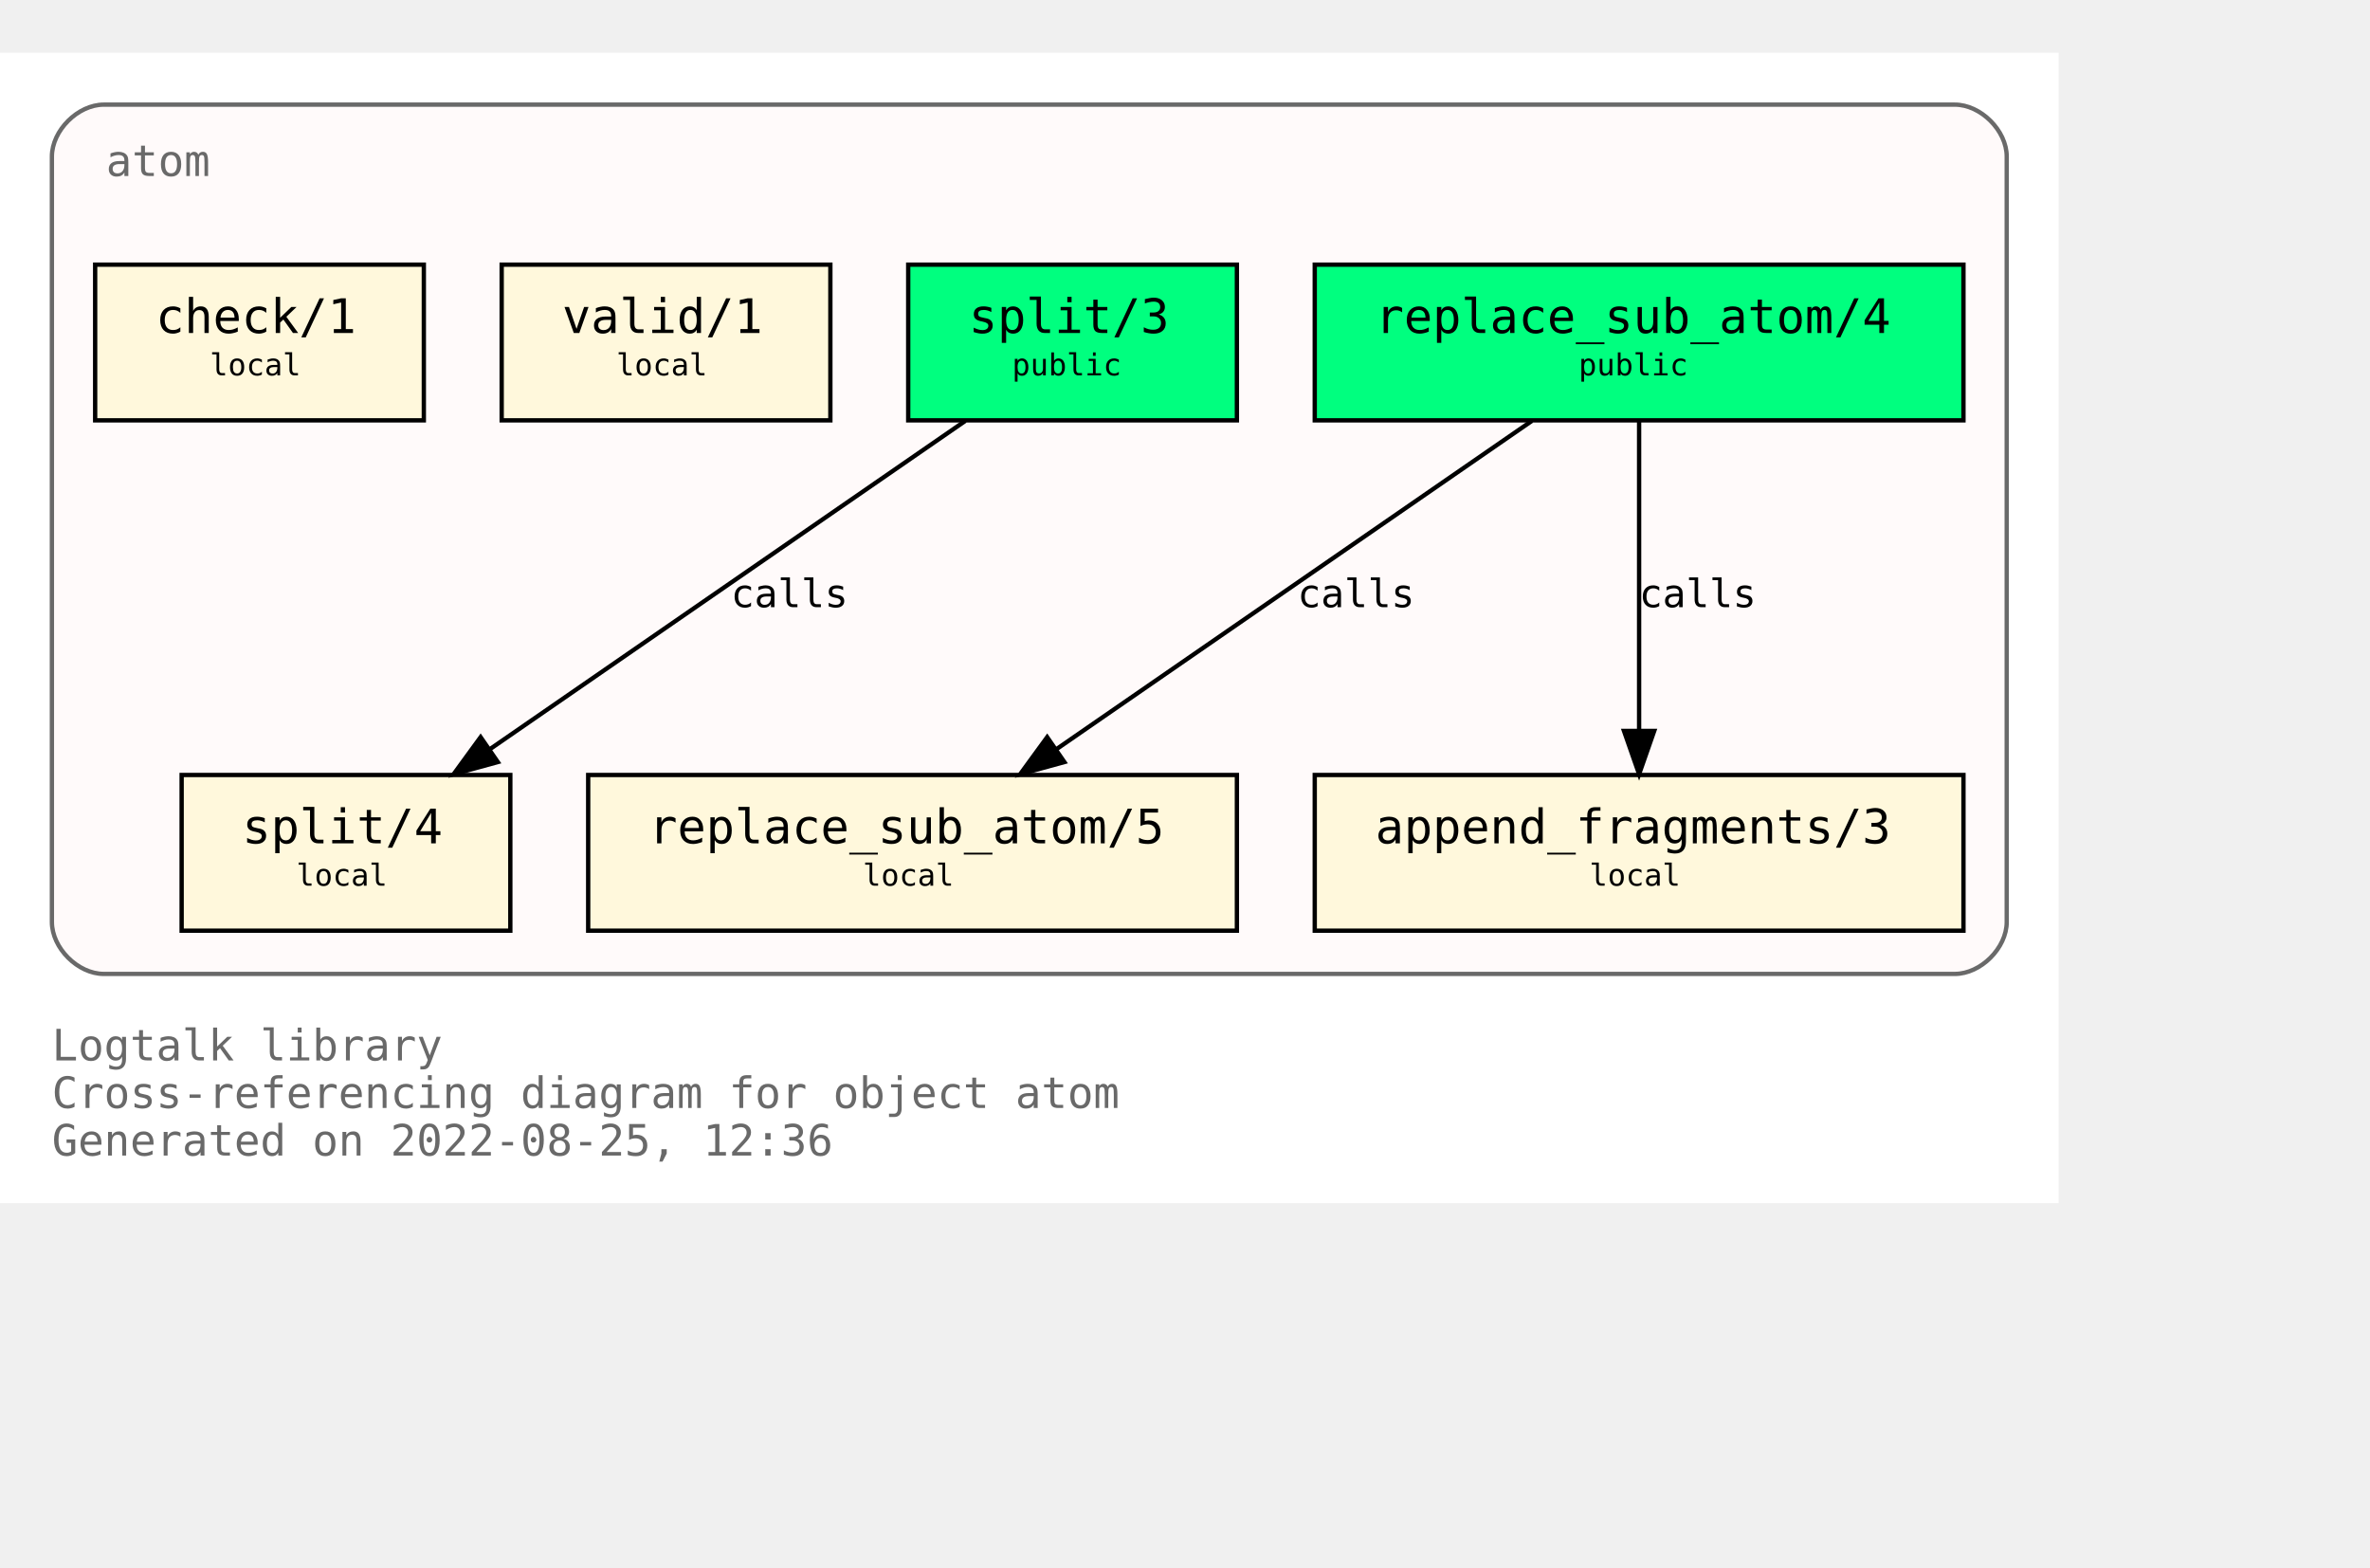
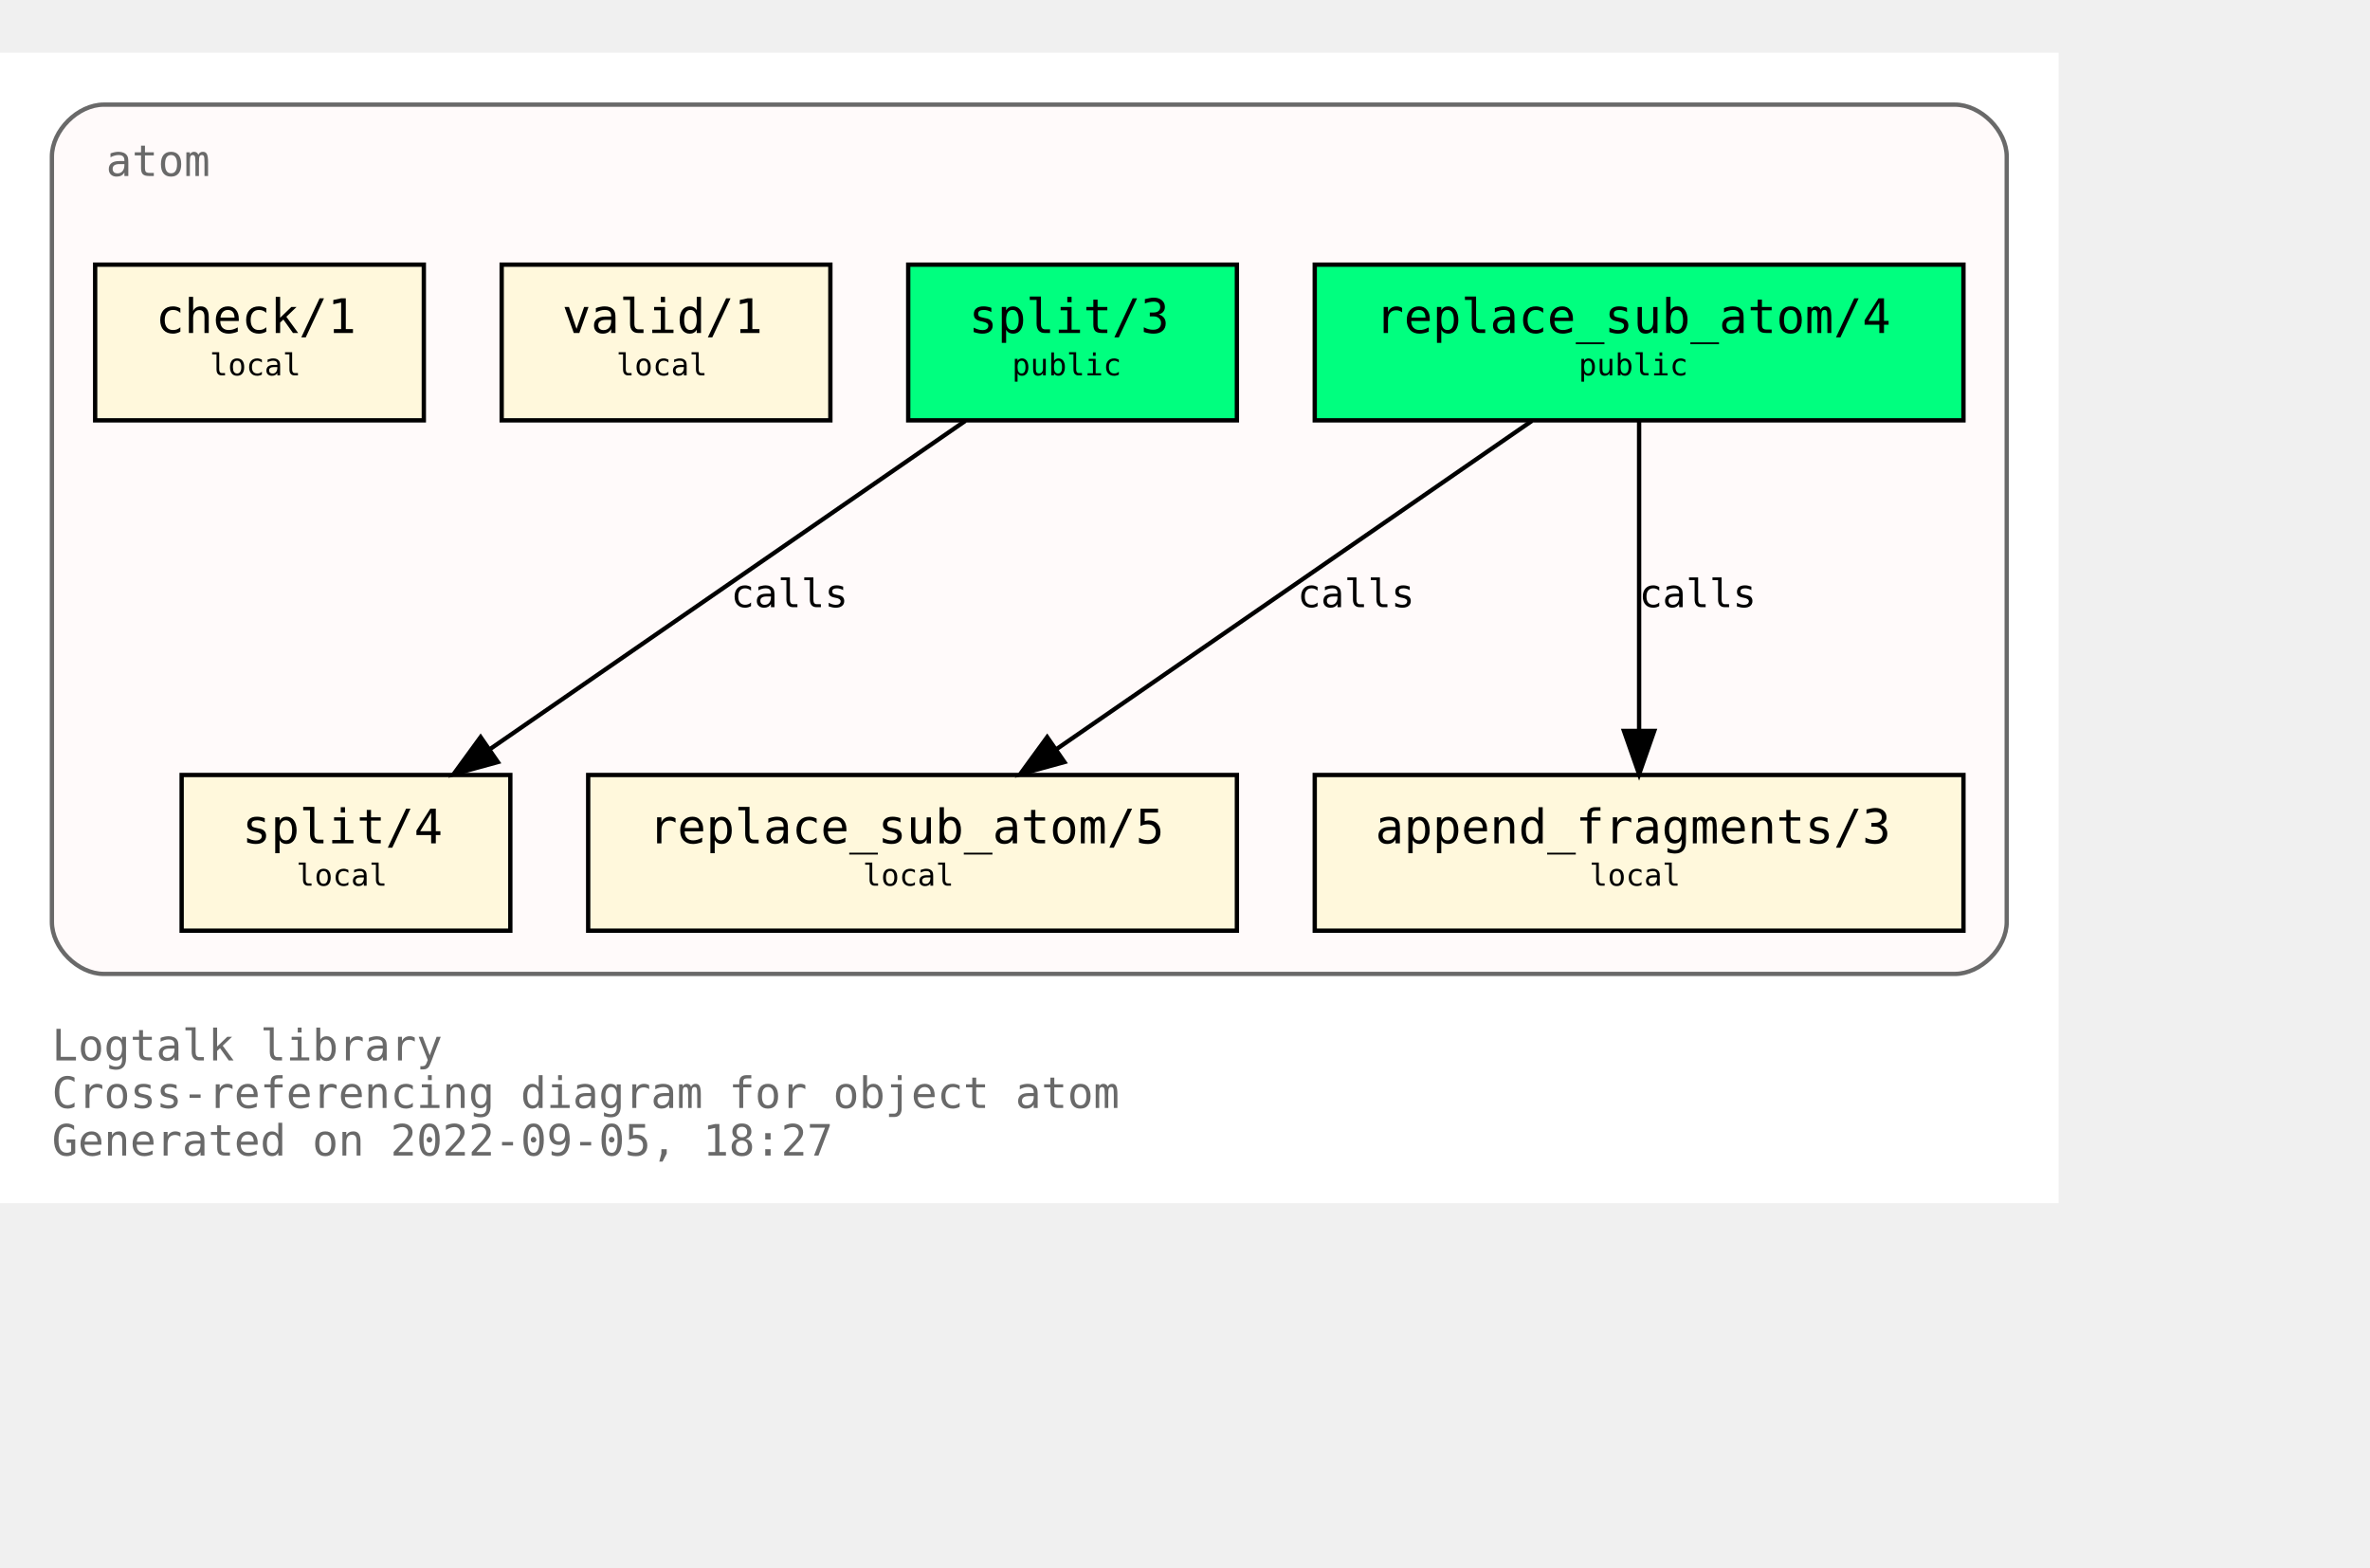
<svg xmlns="http://www.w3.org/2000/svg" xmlns:xlink="http://www.w3.org/1999/xlink" width="620pt" height="410pt" viewBox="72.00 72.00 548.00 338.00">
  <g id="graph0" class="graph" transform="scale(1 1) rotate(0) translate(76 334)">
    <polygon fill="white" stroke="transparent" points="-4,4 -4,-262 472,-262 472,4 -4,4" />
    <text text-anchor="start" x="8" y="-29" font-family="Monospace" font-size="10.00" fill="dimgray">Logtalk library</text>
    <text text-anchor="start" x="8" y="-18" font-family="Monospace" font-size="10.00" fill="dimgray">Cross-referencing diagram for object atom</text>
-     <text text-anchor="start" x="8" y="-7" font-family="Monospace" font-size="10.00" fill="dimgray">Generated on 2022-08-25, 12:36</text>
+     <text text-anchor="start" x="8" y="-7" font-family="Monospace" font-size="10.00" fill="dimgray">Generated on 2022-09-05, 18:27</text>
    <g id="clust1" class="cluster">
      <g id="a_clust1">
        <a xlink:title="atom">
          <path fill="snow" stroke="dimgray" d="M20,-49C20,-49 448,-49 448,-49 454,-49 460,-55 460,-61 460,-61 460,-238 460,-238 460,-244 454,-250 448,-250 448,-250 20,-250 20,-250 14,-250 8,-244 8,-238 8,-238 8,-61 8,-61 8,-55 14,-49 20,-49" />
          <g id="a_clust1_0">
-             <a xlink:href="https://github.com/LogtalkDotOrg/logtalk3/tree/abff36a73ecca6233da9a031d2c7e5e2c4696da6/library/types/atom.lgt" xlink:title="https://github.com/LogtalkDotOrg/logtalk3/tree/abff36a73ecca6233da9a031d2c7e5e2c4696da6/library/types/atom.lgt">
+             <a xlink:href="https://github.com/LogtalkDotOrg/logtalk3/tree/0107cdbe01f9718284a434a27a7a3f10d8e1634d/library/types/atom.lgt" xlink:title="https://github.com/LogtalkDotOrg/logtalk3/tree/0107cdbe01f9718284a434a27a7a3f10d8e1634d/library/types/atom.lgt">
              <text text-anchor="start" x="20.5" y="-233.5" font-family="Monospace" font-size="10.00" fill="dimgray">atom</text>
            </a>
          </g>
        </a>
      </g>
    </g>
    <g id="node1" class="node">
      <g id="a_node1">
-         <a xlink:href="https://github.com/LogtalkDotOrg/logtalk3/tree/abff36a73ecca6233da9a031d2c7e5e2c4696da6/library/types/atom.lgt#L32" xlink:title="https://github.com/LogtalkDotOrg/logtalk3/tree/abff36a73ecca6233da9a031d2c7e5e2c4696da6/library/types/atom.lgt#L32">
+         <a xlink:href="https://github.com/LogtalkDotOrg/logtalk3/tree/0107cdbe01f9718284a434a27a7a3f10d8e1634d/library/types/atom.lgt#L32" xlink:title="https://github.com/LogtalkDotOrg/logtalk3/tree/0107cdbe01f9718284a434a27a7a3f10d8e1634d/library/types/atom.lgt#L32">
          <polygon fill="springgreen" stroke="black" points="450,-213 300,-213 300,-177 450,-177 450,-213" />
          <text text-anchor="start" x="308" y="-197.8" font-family="Monospace" font-size="9.00"> </text>
          <text text-anchor="start" x="314" y="-197.2" font-family="Monospace" font-size="11.00">replace_sub_atom/4</text>
          <text text-anchor="start" x="436" y="-197.8" font-family="Monospace" font-size="9.00"> </text>
          <text text-anchor="start" x="308" y="-186.8" font-family="Monospace" font-size="9.00"> </text>
          <text text-anchor="start" x="361" y="-187.4" font-family="Monospace" font-size="7.00">public</text>
          <text text-anchor="start" x="436" y="-186.8" font-family="Monospace" font-size="9.00"> </text>
        </a>
      </g>
    </g>
    <g id="node4" class="node">
      <g id="a_node4">
-         <a xlink:href="https://github.com/LogtalkDotOrg/logtalk3/tree/abff36a73ecca6233da9a031d2c7e5e2c4696da6/library/types/atom.lgt#L54" xlink:title="https://github.com/LogtalkDotOrg/logtalk3/tree/abff36a73ecca6233da9a031d2c7e5e2c4696da6/library/types/atom.lgt#L54">
+         <a xlink:href="https://github.com/LogtalkDotOrg/logtalk3/tree/0107cdbe01f9718284a434a27a7a3f10d8e1634d/library/types/atom.lgt#L54" xlink:title="https://github.com/LogtalkDotOrg/logtalk3/tree/0107cdbe01f9718284a434a27a7a3f10d8e1634d/library/types/atom.lgt#L54">
          <polygon fill="cornsilk" stroke="black" points="282,-95 132,-95 132,-59 282,-59 282,-95" />
          <text text-anchor="start" x="140" y="-79.8" font-family="Monospace" font-size="9.00"> </text>
          <text text-anchor="start" x="146" y="-79.2" font-family="Monospace" font-size="11.00">replace_sub_atom/5</text>
          <text text-anchor="start" x="268" y="-79.8" font-family="Monospace" font-size="9.00"> </text>
          <text text-anchor="start" x="140" y="-68.8" font-family="Monospace" font-size="9.00"> </text>
          <text text-anchor="start" x="195.5" y="-69.4" font-family="Monospace" font-size="7.00">local</text>
          <text text-anchor="start" x="268" y="-68.8" font-family="Monospace" font-size="9.00"> </text>
        </a>
      </g>
    </g>
    <g id="edge1" class="edge">
      <g id="a_edge1">
-         <a xlink:href="https://github.com/LogtalkDotOrg/logtalk3/tree/abff36a73ecca6233da9a031d2c7e5e2c4696da6/library/types/atom.lgt#L46" xlink:title="calls">
+         <a xlink:href="https://github.com/LogtalkDotOrg/logtalk3/tree/0107cdbe01f9718284a434a27a7a3f10d8e1634d/library/types/atom.lgt#L46" xlink:title="calls">
          <path fill="none" stroke="black" d="M350.21,-176.88C321.05,-156.75 272.53,-123.25 240.16,-100.89" />
          <polygon fill="black" stroke="black" points="242.11,-97.99 231.89,-95.19 238.13,-103.75 242.11,-97.99" />
        </a>
      </g>
      <g id="a_edge1-label">
-         <a xlink:href="https://github.com/LogtalkDotOrg/logtalk3/tree/abff36a73ecca6233da9a031d2c7e5e2c4696da6/library/types/atom.lgt#L46" xlink:title="https://github.com/LogtalkDotOrg/logtalk3/tree/abff36a73ecca6233da9a031d2c7e5e2c4696da6/library/types/atom.lgt#L46">
+         <a xlink:href="https://github.com/LogtalkDotOrg/logtalk3/tree/0107cdbe01f9718284a434a27a7a3f10d8e1634d/library/types/atom.lgt#L46" xlink:title="https://github.com/LogtalkDotOrg/logtalk3/tree/0107cdbe01f9718284a434a27a7a3f10d8e1634d/library/types/atom.lgt#L46">
          <text text-anchor="start" x="296" y="-133.8" font-family="Monospace" font-size="9.00">calls</text>
        </a>
      </g>
    </g>
    <g id="node5" class="node">
      <g id="a_node5">
-         <a xlink:href="https://github.com/LogtalkDotOrg/logtalk3/tree/abff36a73ecca6233da9a031d2c7e5e2c4696da6/library/types/atom.lgt#L65" xlink:title="https://github.com/LogtalkDotOrg/logtalk3/tree/abff36a73ecca6233da9a031d2c7e5e2c4696da6/library/types/atom.lgt#L65">
+         <a xlink:href="https://github.com/LogtalkDotOrg/logtalk3/tree/0107cdbe01f9718284a434a27a7a3f10d8e1634d/library/types/atom.lgt#L65" xlink:title="https://github.com/LogtalkDotOrg/logtalk3/tree/0107cdbe01f9718284a434a27a7a3f10d8e1634d/library/types/atom.lgt#L65">
          <polygon fill="cornsilk" stroke="black" points="450,-95 300,-95 300,-59 450,-59 450,-95" />
          <text text-anchor="start" x="308" y="-79.8" font-family="Monospace" font-size="9.00"> </text>
          <text text-anchor="start" x="314" y="-79.2" font-family="Monospace" font-size="11.00">append_fragments/3</text>
          <text text-anchor="start" x="436" y="-79.8" font-family="Monospace" font-size="9.00"> </text>
          <text text-anchor="start" x="308" y="-68.8" font-family="Monospace" font-size="9.00"> </text>
          <text text-anchor="start" x="363.5" y="-69.4" font-family="Monospace" font-size="7.00">local</text>
          <text text-anchor="start" x="436" y="-68.8" font-family="Monospace" font-size="9.00"> </text>
        </a>
      </g>
    </g>
    <g id="edge2" class="edge">
      <g id="a_edge2">
-         <a xlink:href="https://github.com/LogtalkDotOrg/logtalk3/tree/abff36a73ecca6233da9a031d2c7e5e2c4696da6/library/types/atom.lgt#L46" xlink:title="calls">
+         <a xlink:href="https://github.com/LogtalkDotOrg/logtalk3/tree/0107cdbe01f9718284a434a27a7a3f10d8e1634d/library/types/atom.lgt#L46" xlink:title="calls">
          <path fill="none" stroke="black" d="M375,-176.88C375,-158.04 375,-127.47 375,-105.3" />
          <polygon fill="black" stroke="black" points="378.5,-105.19 375,-95.19 371.5,-105.19 378.5,-105.19" />
        </a>
      </g>
      <g id="a_edge2-label">
-         <a xlink:href="https://github.com/LogtalkDotOrg/logtalk3/tree/abff36a73ecca6233da9a031d2c7e5e2c4696da6/library/types/atom.lgt#L46" xlink:title="https://github.com/LogtalkDotOrg/logtalk3/tree/abff36a73ecca6233da9a031d2c7e5e2c4696da6/library/types/atom.lgt#L46">
+         <a xlink:href="https://github.com/LogtalkDotOrg/logtalk3/tree/0107cdbe01f9718284a434a27a7a3f10d8e1634d/library/types/atom.lgt#L46" xlink:title="https://github.com/LogtalkDotOrg/logtalk3/tree/0107cdbe01f9718284a434a27a7a3f10d8e1634d/library/types/atom.lgt#L46">
          <text text-anchor="start" x="375" y="-133.8" font-family="Monospace" font-size="9.00">calls</text>
        </a>
      </g>
    </g>
    <g id="node2" class="node">
      <g id="a_node2">
-         <a xlink:href="https://github.com/LogtalkDotOrg/logtalk3/tree/abff36a73ecca6233da9a031d2c7e5e2c4696da6/library/types/atom.lgt#L39" xlink:title="https://github.com/LogtalkDotOrg/logtalk3/tree/abff36a73ecca6233da9a031d2c7e5e2c4696da6/library/types/atom.lgt#L39">
+         <a xlink:href="https://github.com/LogtalkDotOrg/logtalk3/tree/0107cdbe01f9718284a434a27a7a3f10d8e1634d/library/types/atom.lgt#L39" xlink:title="https://github.com/LogtalkDotOrg/logtalk3/tree/0107cdbe01f9718284a434a27a7a3f10d8e1634d/library/types/atom.lgt#L39">
          <polygon fill="springgreen" stroke="black" points="282,-213 206,-213 206,-177 282,-177 282,-213" />
          <text text-anchor="start" x="214" y="-197.8" font-family="Monospace" font-size="9.00"> </text>
          <text text-anchor="start" x="220" y="-197.2" font-family="Monospace" font-size="11.00">split/3</text>
          <text text-anchor="start" x="268" y="-197.8" font-family="Monospace" font-size="9.00"> </text>
          <text text-anchor="start" x="214" y="-186.8" font-family="Monospace" font-size="9.00"> </text>
          <text text-anchor="start" x="230" y="-187.4" font-family="Monospace" font-size="7.00">public</text>
          <text text-anchor="start" x="268" y="-186.8" font-family="Monospace" font-size="9.00"> </text>
        </a>
      </g>
    </g>
    <g id="node6" class="node">
      <g id="a_node6">
-         <a xlink:href="https://github.com/LogtalkDotOrg/logtalk3/tree/abff36a73ecca6233da9a031d2c7e5e2c4696da6/library/types/atom.lgt#L77" xlink:title="https://github.com/LogtalkDotOrg/logtalk3/tree/abff36a73ecca6233da9a031d2c7e5e2c4696da6/library/types/atom.lgt#L77">
+         <a xlink:href="https://github.com/LogtalkDotOrg/logtalk3/tree/0107cdbe01f9718284a434a27a7a3f10d8e1634d/library/types/atom.lgt#L77" xlink:title="https://github.com/LogtalkDotOrg/logtalk3/tree/0107cdbe01f9718284a434a27a7a3f10d8e1634d/library/types/atom.lgt#L77">
          <polygon fill="cornsilk" stroke="black" points="114,-95 38,-95 38,-59 114,-59 114,-95" />
          <text text-anchor="start" x="46" y="-79.8" font-family="Monospace" font-size="9.00"> </text>
          <text text-anchor="start" x="52" y="-79.2" font-family="Monospace" font-size="11.00">split/4</text>
          <text text-anchor="start" x="100" y="-79.8" font-family="Monospace" font-size="9.00"> </text>
          <text text-anchor="start" x="46" y="-68.8" font-family="Monospace" font-size="9.00"> </text>
          <text text-anchor="start" x="64.5" y="-69.4" font-family="Monospace" font-size="7.00">local</text>
          <text text-anchor="start" x="100" y="-68.8" font-family="Monospace" font-size="9.00"> </text>
        </a>
      </g>
    </g>
    <g id="edge3" class="edge">
      <g id="a_edge3">
-         <a xlink:href="https://github.com/LogtalkDotOrg/logtalk3/tree/abff36a73ecca6233da9a031d2c7e5e2c4696da6/library/types/atom.lgt#L70" xlink:title="calls">
+         <a xlink:href="https://github.com/LogtalkDotOrg/logtalk3/tree/0107cdbe01f9718284a434a27a7a3f10d8e1634d/library/types/atom.lgt#L70" xlink:title="calls">
          <path fill="none" stroke="black" d="M219.21,-176.88C190.05,-156.75 141.53,-123.25 109.16,-100.89" />
          <polygon fill="black" stroke="black" points="111.11,-97.99 100.89,-95.19 107.13,-103.75 111.11,-97.99" />
        </a>
      </g>
      <g id="a_edge3-label">
-         <a xlink:href="https://github.com/LogtalkDotOrg/logtalk3/tree/abff36a73ecca6233da9a031d2c7e5e2c4696da6/library/types/atom.lgt#L70" xlink:title="https://github.com/LogtalkDotOrg/logtalk3/tree/abff36a73ecca6233da9a031d2c7e5e2c4696da6/library/types/atom.lgt#L70">
+         <a xlink:href="https://github.com/LogtalkDotOrg/logtalk3/tree/0107cdbe01f9718284a434a27a7a3f10d8e1634d/library/types/atom.lgt#L70" xlink:title="https://github.com/LogtalkDotOrg/logtalk3/tree/0107cdbe01f9718284a434a27a7a3f10d8e1634d/library/types/atom.lgt#L70">
          <text text-anchor="start" x="165" y="-133.8" font-family="Monospace" font-size="9.00">calls</text>
        </a>
      </g>
    </g>
    <g id="node3" class="node">
      <g id="a_node3">
-         <a xlink:href="https://github.com/LogtalkDotOrg/logtalk3/tree/abff36a73ecca6233da9a031d2c7e5e2c4696da6/library/types/atom.lgt#L88" xlink:title="https://github.com/LogtalkDotOrg/logtalk3/tree/abff36a73ecca6233da9a031d2c7e5e2c4696da6/library/types/atom.lgt#L88">
+         <a xlink:href="https://github.com/LogtalkDotOrg/logtalk3/tree/0107cdbe01f9718284a434a27a7a3f10d8e1634d/library/types/atom.lgt#L88" xlink:title="https://github.com/LogtalkDotOrg/logtalk3/tree/0107cdbe01f9718284a434a27a7a3f10d8e1634d/library/types/atom.lgt#L88">
          <polygon fill="cornsilk" stroke="black" points="188,-213 112,-213 112,-177 188,-177 188,-213" />
          <text text-anchor="start" x="120" y="-197.8" font-family="Monospace" font-size="9.00"> </text>
          <text text-anchor="start" x="126" y="-197.2" font-family="Monospace" font-size="11.00">valid/1</text>
          <text text-anchor="start" x="174" y="-197.8" font-family="Monospace" font-size="9.00"> </text>
          <text text-anchor="start" x="120" y="-186.8" font-family="Monospace" font-size="9.00"> </text>
          <text text-anchor="start" x="138.5" y="-187.4" font-family="Monospace" font-size="7.00">local</text>
          <text text-anchor="start" x="174" y="-186.8" font-family="Monospace" font-size="9.00"> </text>
        </a>
      </g>
    </g>
    <g id="node7" class="node">
      <g id="a_node7">
-         <a xlink:href="https://github.com/LogtalkDotOrg/logtalk3/tree/abff36a73ecca6233da9a031d2c7e5e2c4696da6/library/types/atom.lgt#L91" xlink:title="https://github.com/LogtalkDotOrg/logtalk3/tree/abff36a73ecca6233da9a031d2c7e5e2c4696da6/library/types/atom.lgt#L91">
+         <a xlink:href="https://github.com/LogtalkDotOrg/logtalk3/tree/0107cdbe01f9718284a434a27a7a3f10d8e1634d/library/types/atom.lgt#L91" xlink:title="https://github.com/LogtalkDotOrg/logtalk3/tree/0107cdbe01f9718284a434a27a7a3f10d8e1634d/library/types/atom.lgt#L91">
          <polygon fill="cornsilk" stroke="black" points="94,-213 18,-213 18,-177 94,-177 94,-213" />
          <text text-anchor="start" x="26" y="-197.8" font-family="Monospace" font-size="9.00"> </text>
          <text text-anchor="start" x="32" y="-197.2" font-family="Monospace" font-size="11.00">check/1</text>
          <text text-anchor="start" x="80" y="-197.8" font-family="Monospace" font-size="9.00"> </text>
          <text text-anchor="start" x="26" y="-186.8" font-family="Monospace" font-size="9.00"> </text>
          <text text-anchor="start" x="44.5" y="-187.4" font-family="Monospace" font-size="7.00">local</text>
          <text text-anchor="start" x="80" y="-186.8" font-family="Monospace" font-size="9.00"> </text>
        </a>
      </g>
    </g>
  </g>
</svg>
